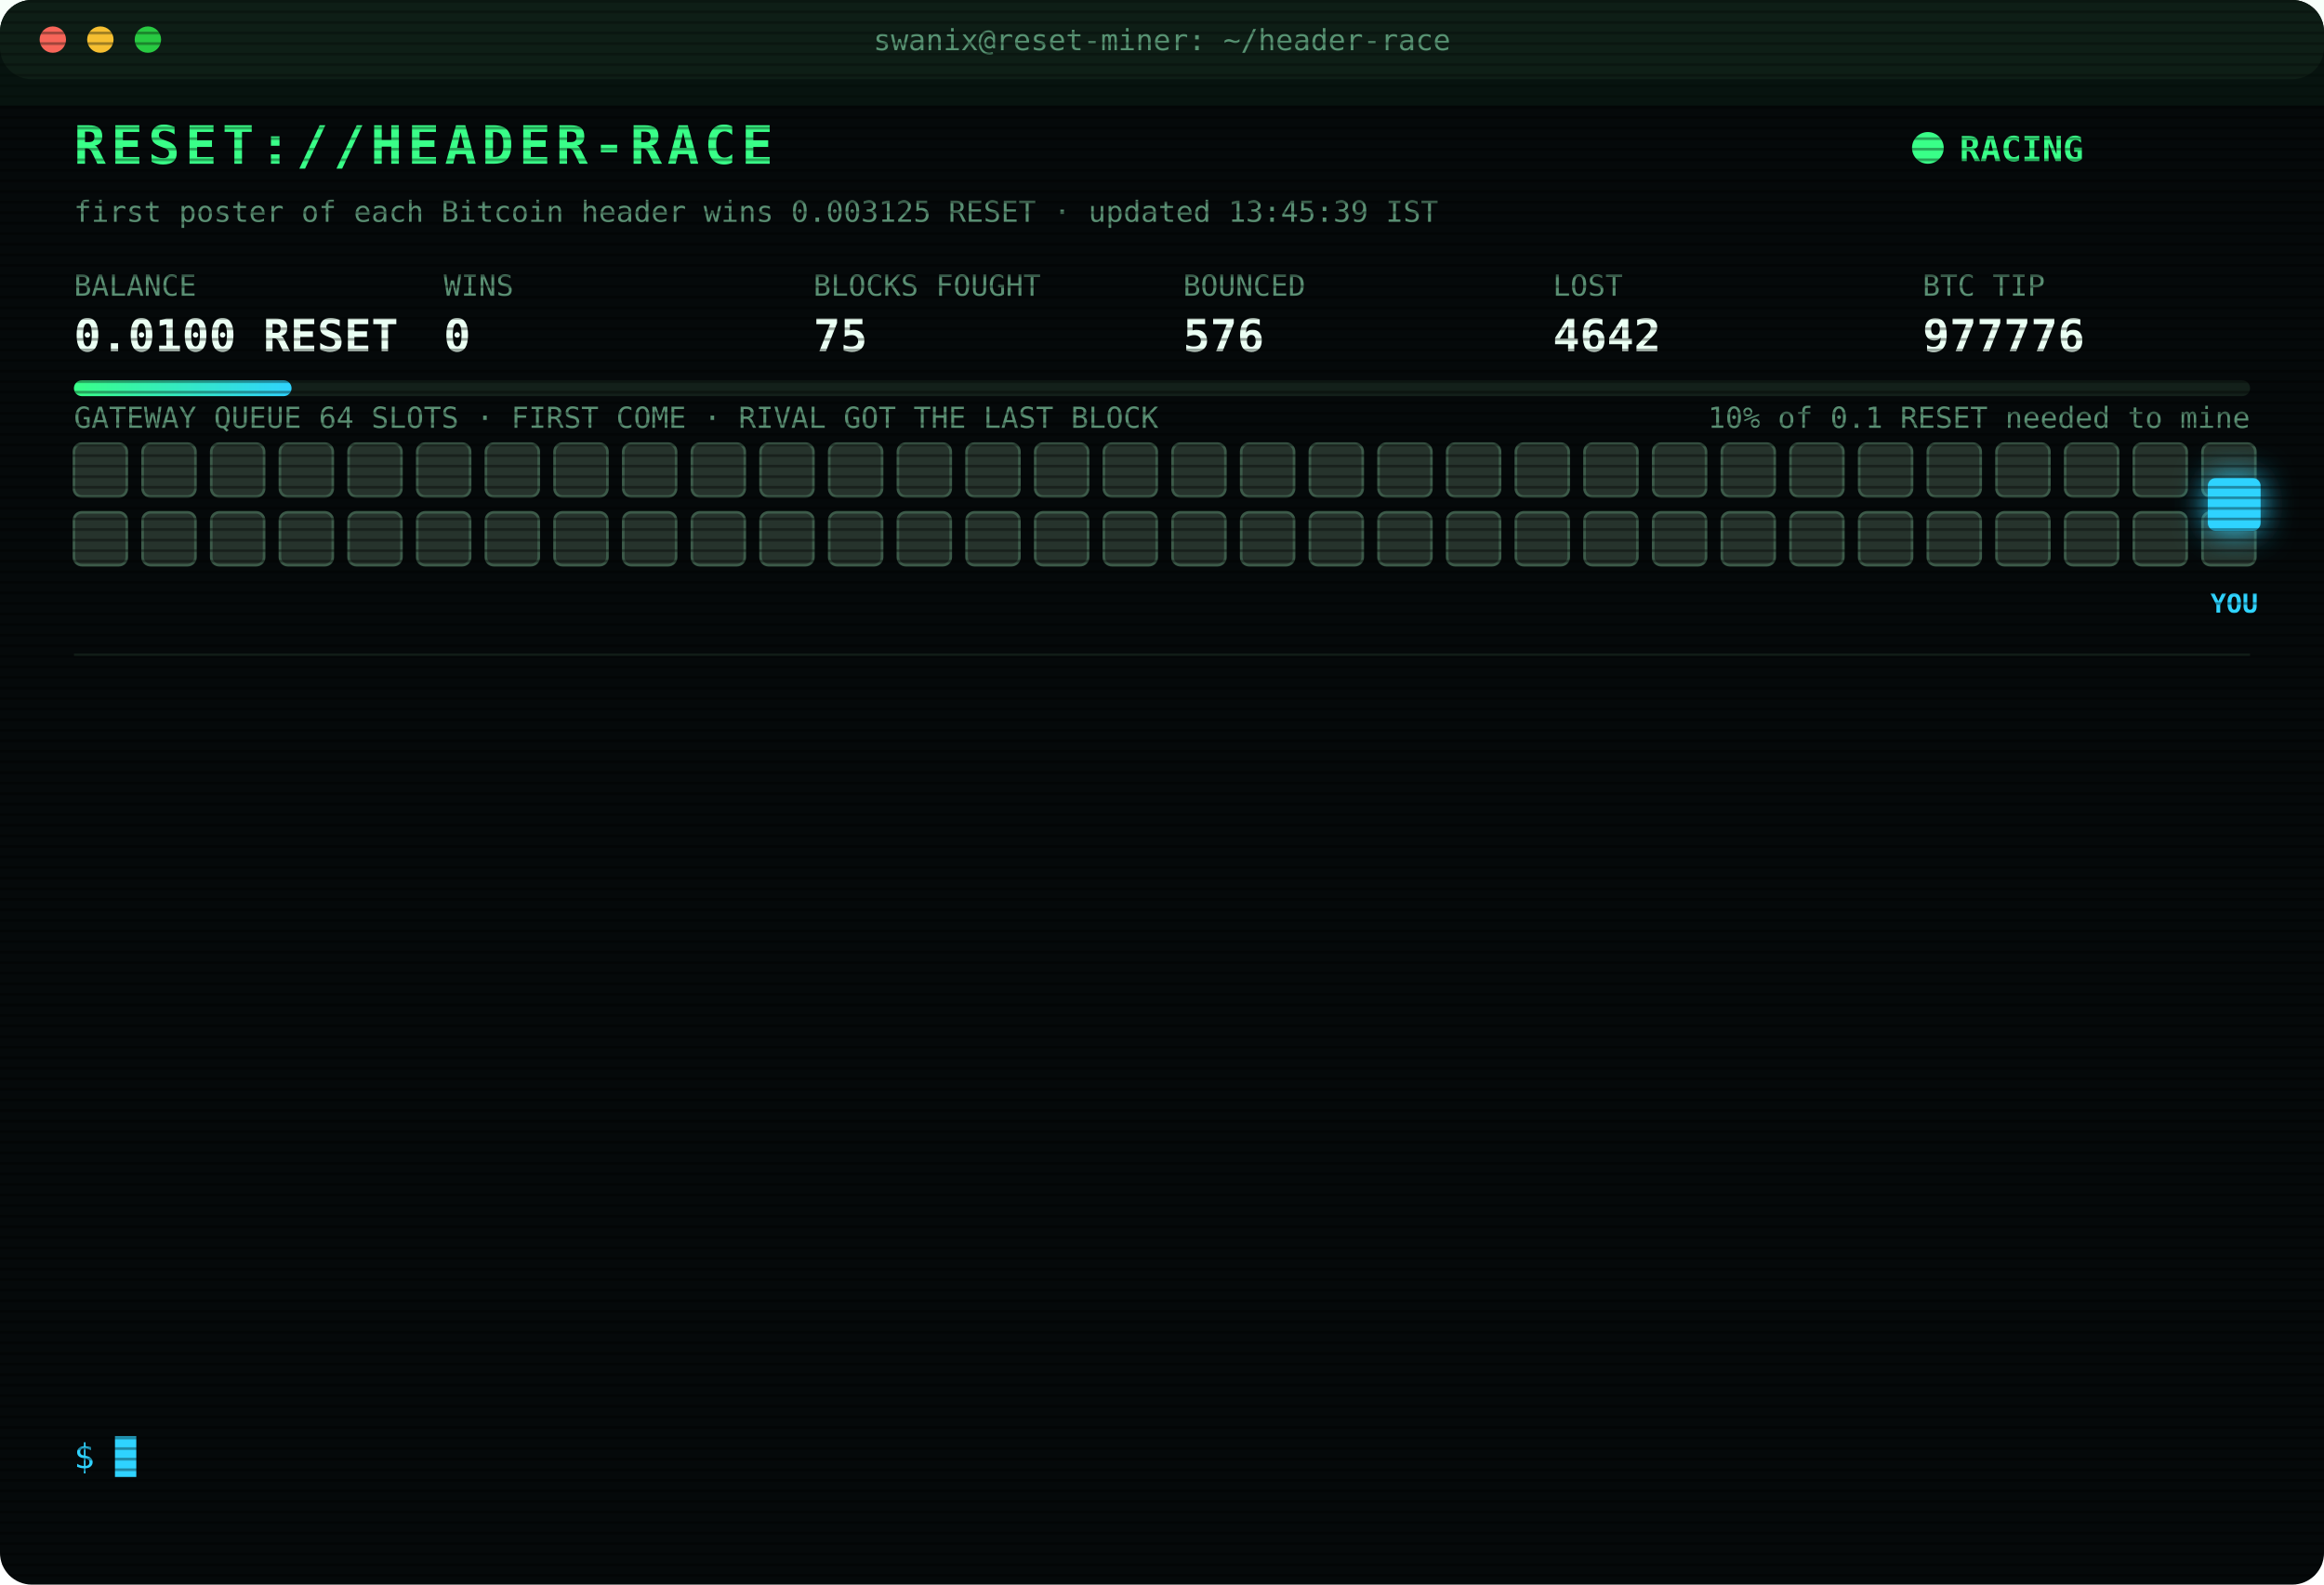
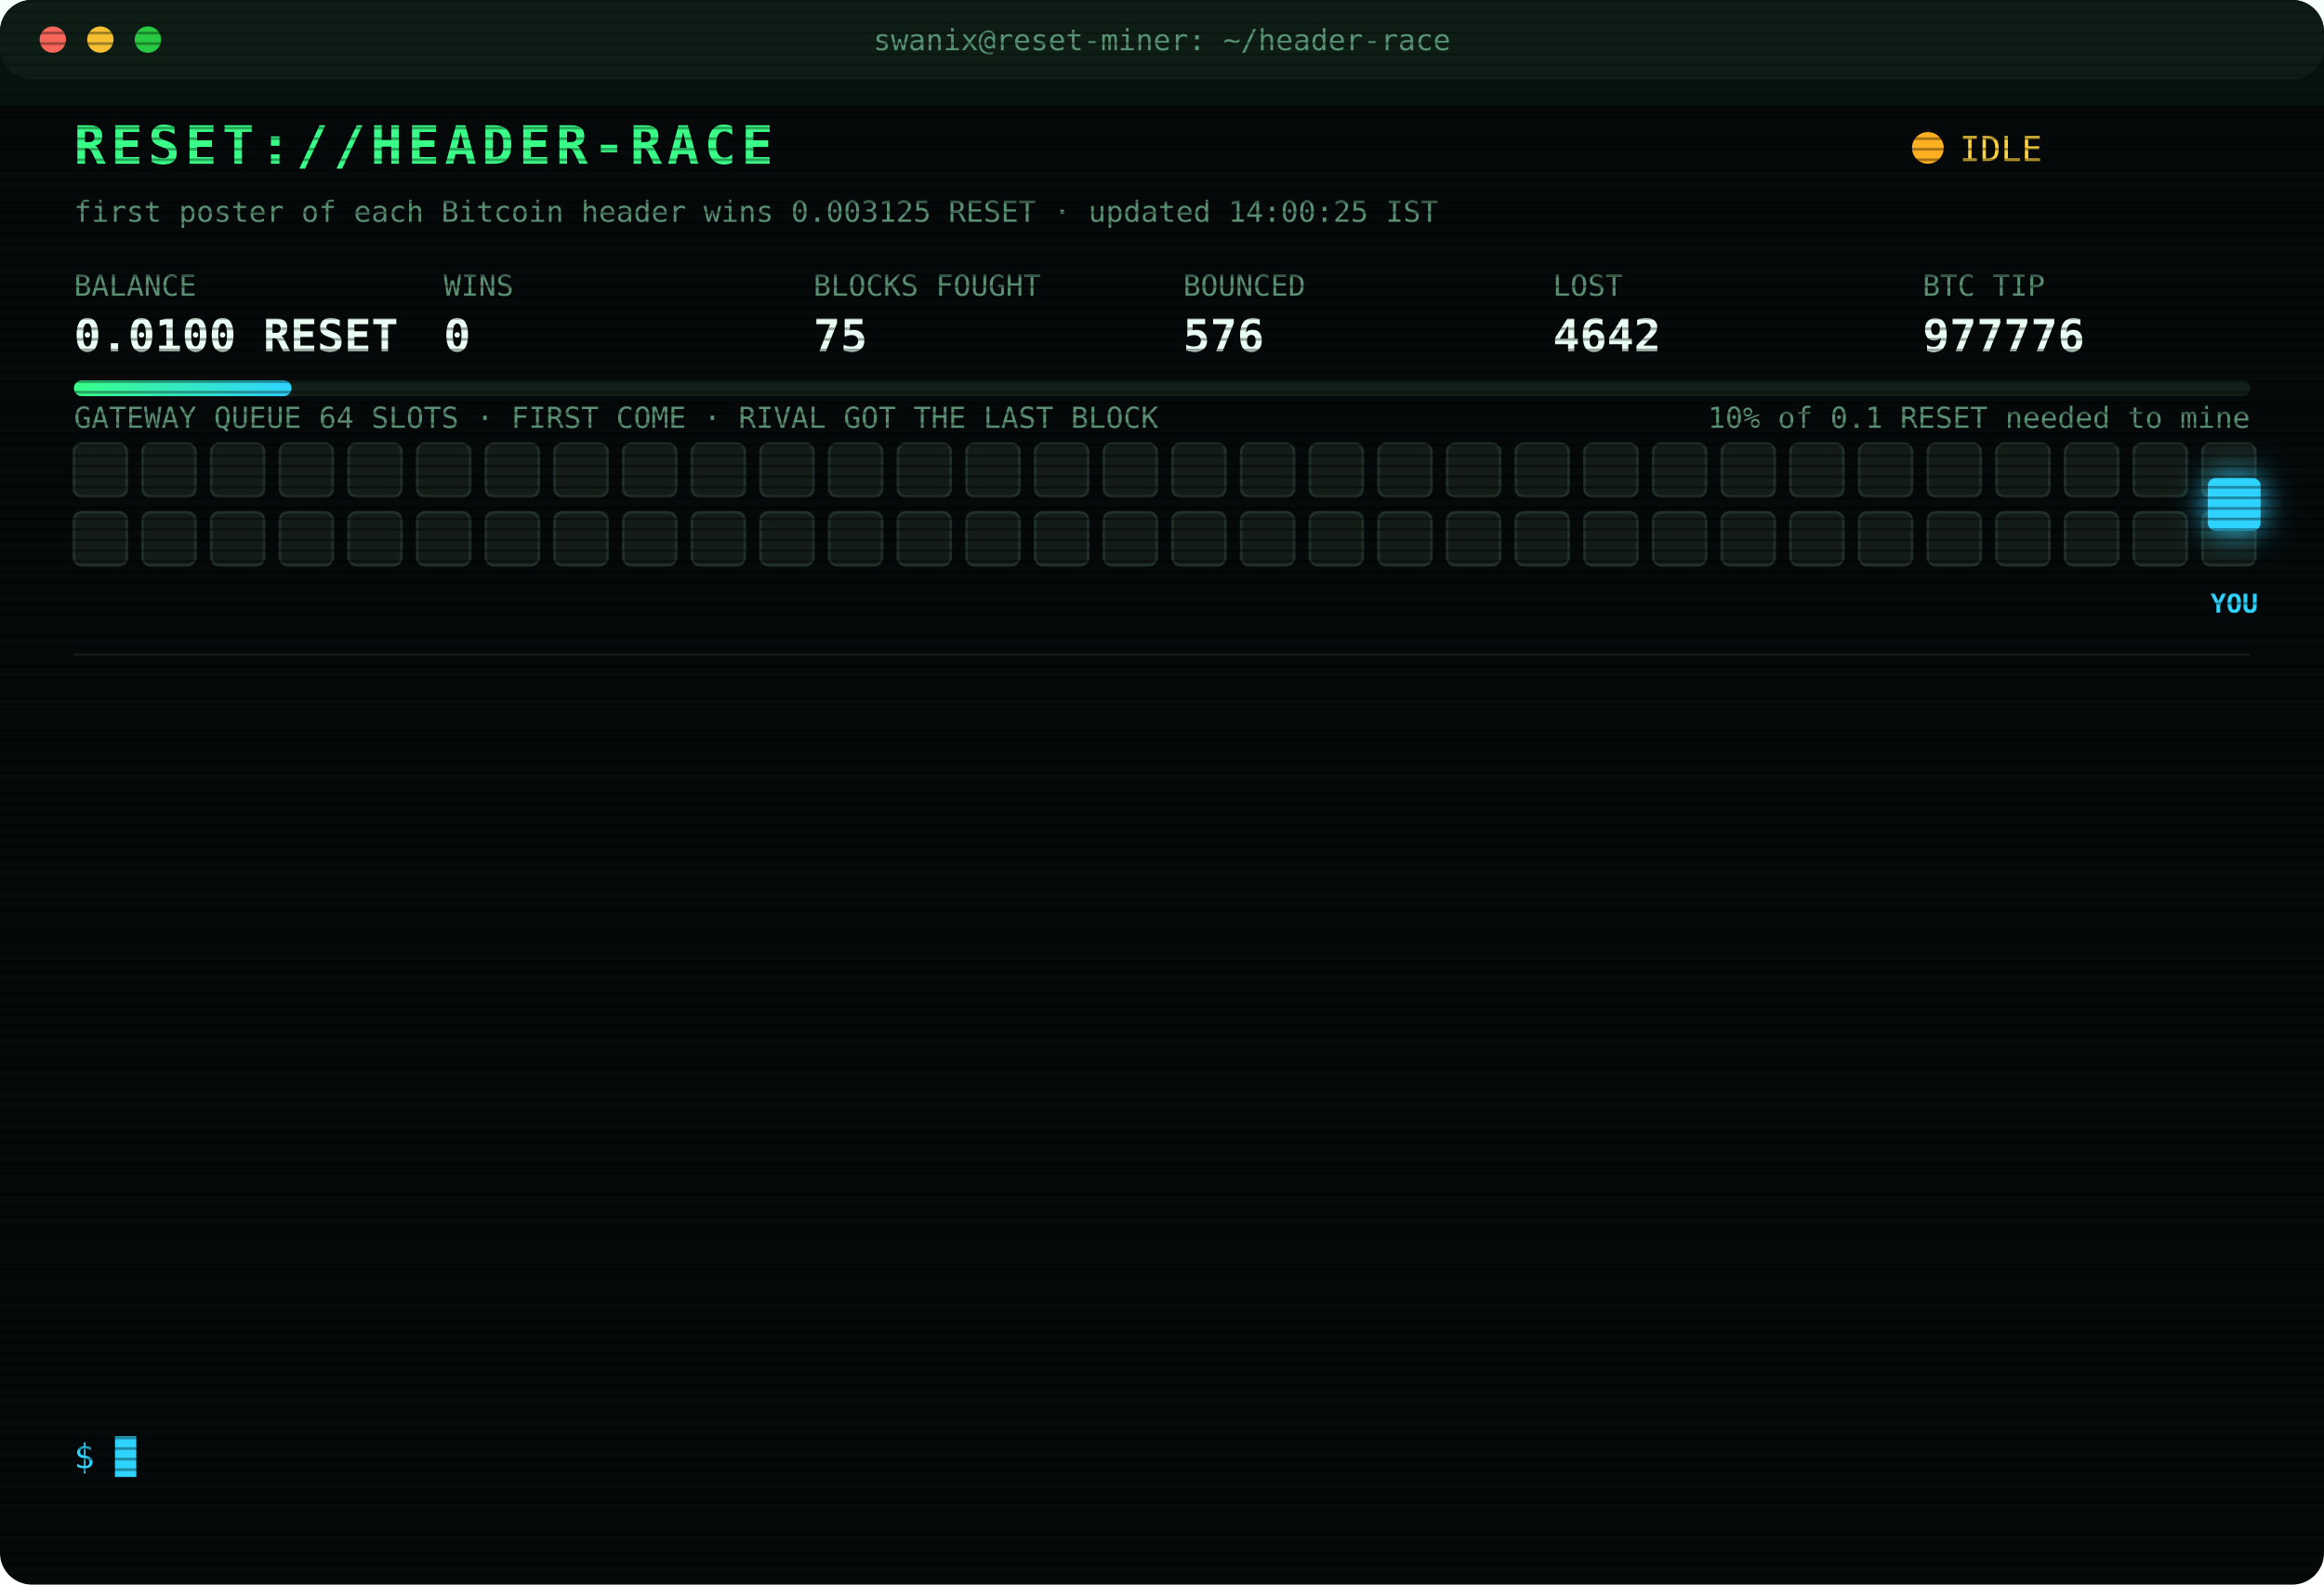
<svg xmlns="http://www.w3.org/2000/svg" width="880" height="600" viewBox="0 0 880 600" font-family="ui-monospace,SFMono-Regular,Menlo,Consolas,monospace">
  <style>
text{font-size:13px;fill:#7CFFB2}
.title{font-size:20px;font-weight:700;fill:#39FF88;letter-spacing:2px;animation:glitch 3s infinite steps(1)}
.sub{fill:#2fd3ff}.k{fill:#5a8f73;font-size:11px}.v{font-size:17px;font-weight:700;fill:#eafff3}
.ts{fill:#3f6b56}.boot{fill:#2fd3ff}.dim{fill:#5a8f73}.bad{fill:#ff4d6d}.warn{fill:#ffd23f}.mag{fill:#ff5cf0}.win{fill:#39FF88;font-weight:700}
.tag{font-size:10px;fill:#2fd3ff;font-weight:700}
.rival{fill:#26332c;stroke:#3c5a49;animation:jam 1.2s infinite alternate}
.idle{fill:#141c18;stroke:#22302a;animation:breathe 4s infinite}
.me{fill:#2fd3ff;filter:drop-shadow(0 0 6px #2fd3ff)}
.hover{animation:nudge 1.1s infinite ease-in-out}.bounce{animation:kick 1.4s infinite}
.ln{opacity:0;animation:in .4s forwards}
.cur{animation:blink 1s infinite steps(1)}
.scan{animation:scan 6s infinite linear}
.led{animation:blink 1.4s infinite}
@keyframes in{from{opacity:0;transform:translateX(-6px)}to{opacity:1;transform:none}}
@keyframes blink{50%{opacity:0}}
@keyframes jam{to{fill:#33463b}}
@keyframes breathe{50%{opacity:.4}}
@keyframes nudge{50%{transform:translateX(-10px)}}
@keyframes kick{0%,100%{transform:none}30%{transform:translateX(-14px)}55%{transform:translateX(10px) translateY(-6px)}}
@keyframes glitch{0%,92%{transform:none}93%{transform:translateX(2px);fill:#ff4d6d}95%{transform:translateX(-2px);fill:#2fd3ff}97%{transform:none}}
@keyframes scan{from{transform:translateY(-40px)}to{transform:translateY(600px)}}
</style>
  <defs>
    <pattern id="sl" width="4" height="4" patternUnits="userSpaceOnUse">
      <rect width="4" height="1" fill="#000" opacity=".35" />
    </pattern>
    <linearGradient id="bar">
      <stop offset="0" stop-color="#39FF88" />
      <stop offset="1" stop-color="#2fd3ff" />
    </linearGradient>
  </defs>
  <rect width="880" height="600" rx="12" fill="#05090a" />
  <rect width="880" height="30" rx="12" fill="#0d1512" />
  <circle cx="20" cy="15" r="5" fill="#ff5f57" />
  <circle cx="38" cy="15" r="5" fill="#febc2e" />
  <circle cx="56" cy="15" r="5" fill="#28c840" />
  <text x="440" y="19" text-anchor="middle" class="k">swanix@reset-miner: ~/header-race</text>
  <text x="28" y="62" class="title">RESET://HEADER-RACE</text>
-   <circle class="led" cx="730" cy="56" r="6" fill="#39FF88" />
-   <text x="742" y="61" class="win">RACING</text>
-   <text x="28" y="84" class="k">first poster of each Bitcoin header wins 0.003125 RESET · updated 13:45:39 IST</text>
+   <circle class="led" cx="730" cy="56" r="6" fill="#ffb020" />
+   <text x="742" y="61" class="warn">IDLE</text>
+   <text x="28" y="84" class="k">first poster of each Bitcoin header wins 0.003125 RESET · updated 14:00:25 IST</text>
  <text x="28" y="112" class="k">BALANCE</text>
  <text x="28" y="133" class="v">0.0100 RESET</text>
  <text x="168" y="112" class="k">WINS</text>
  <text x="168" y="133" class="v">0</text>
  <text x="308" y="112" class="k">BLOCKS FOUGHT</text>
  <text x="308" y="133" class="v">75</text>
  <text x="448" y="112" class="k">BOUNCED</text>
  <text x="448" y="133" class="v">576</text>
  <text x="588" y="112" class="k">LOST</text>
  <text x="588" y="133" class="v">4642</text>
  <text x="728" y="112" class="k">BTC TIP</text>
  <text x="728" y="133" class="v">977776</text>
  <rect x="28" y="144" width="824" height="6" rx="3" fill="#13201a" />
  <rect x="28" y="144" width="82.4" height="6" rx="3" fill="url(#bar)" />
  <text x="852" y="162" text-anchor="end" class="k">10% of 0.1 RESET needed to mine</text>
  <text x="28" y="162" class="k">GATEWAY QUEUE 64 SLOTS · FIRST COME · RIVAL GOT THE LAST BLOCK</text>
-   <rect class="rival" x="28" y="168" width="20" height="20" rx="3" style="animation-delay:0.00s" />
-   <rect class="rival" x="54" y="168" width="20" height="20" rx="3" style="animation-delay:0.05s" />
-   <rect class="rival" x="80" y="168" width="20" height="20" rx="3" style="animation-delay:0.10s" />
-   <rect class="rival" x="106" y="168" width="20" height="20" rx="3" style="animation-delay:0.15s" />
-   <rect class="rival" x="132" y="168" width="20" height="20" rx="3" style="animation-delay:0.20s" />
-   <rect class="rival" x="158" y="168" width="20" height="20" rx="3" style="animation-delay:0.25s" />
-   <rect class="rival" x="184" y="168" width="20" height="20" rx="3" style="animation-delay:0.30s" />
-   <rect class="rival" x="210" y="168" width="20" height="20" rx="3" style="animation-delay:0.35s" />
-   <rect class="rival" x="236" y="168" width="20" height="20" rx="3" style="animation-delay:0.40s" />
-   <rect class="rival" x="262" y="168" width="20" height="20" rx="3" style="animation-delay:0.45s" />
-   <rect class="rival" x="288" y="168" width="20" height="20" rx="3" style="animation-delay:0.50s" />
-   <rect class="rival" x="314" y="168" width="20" height="20" rx="3" style="animation-delay:0.55s" />
-   <rect class="rival" x="340" y="168" width="20" height="20" rx="3" style="animation-delay:0.60s" />
-   <rect class="rival" x="366" y="168" width="20" height="20" rx="3" style="animation-delay:0.65s" />
-   <rect class="rival" x="392" y="168" width="20" height="20" rx="3" style="animation-delay:0.70s" />
-   <rect class="rival" x="418" y="168" width="20" height="20" rx="3" style="animation-delay:0.75s" />
-   <rect class="rival" x="444" y="168" width="20" height="20" rx="3" style="animation-delay:0.80s" />
-   <rect class="rival" x="470" y="168" width="20" height="20" rx="3" style="animation-delay:0.85s" />
-   <rect class="rival" x="496" y="168" width="20" height="20" rx="3" style="animation-delay:0.90s" />
-   <rect class="rival" x="522" y="168" width="20" height="20" rx="3" style="animation-delay:0.95s" />
-   <rect class="rival" x="548" y="168" width="20" height="20" rx="3" style="animation-delay:1.00s" />
-   <rect class="rival" x="574" y="168" width="20" height="20" rx="3" style="animation-delay:1.05s" />
-   <rect class="rival" x="600" y="168" width="20" height="20" rx="3" style="animation-delay:1.10s" />
-   <rect class="rival" x="626" y="168" width="20" height="20" rx="3" style="animation-delay:1.15s" />
-   <rect class="rival" x="652" y="168" width="20" height="20" rx="3" style="animation-delay:1.20s" />
-   <rect class="rival" x="678" y="168" width="20" height="20" rx="3" style="animation-delay:1.25s" />
-   <rect class="rival" x="704" y="168" width="20" height="20" rx="3" style="animation-delay:1.30s" />
-   <rect class="rival" x="730" y="168" width="20" height="20" rx="3" style="animation-delay:1.35s" />
-   <rect class="rival" x="756" y="168" width="20" height="20" rx="3" style="animation-delay:1.40s" />
-   <rect class="rival" x="782" y="168" width="20" height="20" rx="3" style="animation-delay:1.45s" />
-   <rect class="rival" x="808" y="168" width="20" height="20" rx="3" style="animation-delay:1.50s" />
-   <rect class="rival" x="834" y="168" width="20" height="20" rx="3" style="animation-delay:1.55s" />
-   <rect class="rival" x="28" y="194" width="20" height="20" rx="3" style="animation-delay:1.60s" />
-   <rect class="rival" x="54" y="194" width="20" height="20" rx="3" style="animation-delay:1.65s" />
-   <rect class="rival" x="80" y="194" width="20" height="20" rx="3" style="animation-delay:1.70s" />
-   <rect class="rival" x="106" y="194" width="20" height="20" rx="3" style="animation-delay:1.75s" />
-   <rect class="rival" x="132" y="194" width="20" height="20" rx="3" style="animation-delay:1.80s" />
-   <rect class="rival" x="158" y="194" width="20" height="20" rx="3" style="animation-delay:1.85s" />
-   <rect class="rival" x="184" y="194" width="20" height="20" rx="3" style="animation-delay:1.90s" />
-   <rect class="rival" x="210" y="194" width="20" height="20" rx="3" style="animation-delay:1.95s" />
-   <rect class="rival" x="236" y="194" width="20" height="20" rx="3" style="animation-delay:2.00s" />
-   <rect class="rival" x="262" y="194" width="20" height="20" rx="3" style="animation-delay:2.05s" />
-   <rect class="rival" x="288" y="194" width="20" height="20" rx="3" style="animation-delay:2.10s" />
-   <rect class="rival" x="314" y="194" width="20" height="20" rx="3" style="animation-delay:2.15s" />
-   <rect class="rival" x="340" y="194" width="20" height="20" rx="3" style="animation-delay:2.20s" />
-   <rect class="rival" x="366" y="194" width="20" height="20" rx="3" style="animation-delay:2.25s" />
-   <rect class="rival" x="392" y="194" width="20" height="20" rx="3" style="animation-delay:2.30s" />
-   <rect class="rival" x="418" y="194" width="20" height="20" rx="3" style="animation-delay:2.35s" />
-   <rect class="rival" x="444" y="194" width="20" height="20" rx="3" style="animation-delay:2.40s" />
-   <rect class="rival" x="470" y="194" width="20" height="20" rx="3" style="animation-delay:2.45s" />
-   <rect class="rival" x="496" y="194" width="20" height="20" rx="3" style="animation-delay:2.50s" />
-   <rect class="rival" x="522" y="194" width="20" height="20" rx="3" style="animation-delay:2.55s" />
-   <rect class="rival" x="548" y="194" width="20" height="20" rx="3" style="animation-delay:2.60s" />
-   <rect class="rival" x="574" y="194" width="20" height="20" rx="3" style="animation-delay:2.65s" />
-   <rect class="rival" x="600" y="194" width="20" height="20" rx="3" style="animation-delay:2.70s" />
-   <rect class="rival" x="626" y="194" width="20" height="20" rx="3" style="animation-delay:2.75s" />
-   <rect class="rival" x="652" y="194" width="20" height="20" rx="3" style="animation-delay:2.80s" />
-   <rect class="rival" x="678" y="194" width="20" height="20" rx="3" style="animation-delay:2.85s" />
-   <rect class="rival" x="704" y="194" width="20" height="20" rx="3" style="animation-delay:2.90s" />
-   <rect class="rival" x="730" y="194" width="20" height="20" rx="3" style="animation-delay:2.95s" />
-   <rect class="rival" x="756" y="194" width="20" height="20" rx="3" style="animation-delay:3.00s" />
-   <rect class="rival" x="782" y="194" width="20" height="20" rx="3" style="animation-delay:3.05s" />
-   <rect class="rival" x="808" y="194" width="20" height="20" rx="3" style="animation-delay:3.10s" />
-   <rect class="rival" x="834" y="194" width="20" height="20" rx="3" style="animation-delay:3.15s" />
+   <rect class="idle" x="28" y="168" width="20" height="20" rx="3" style="animation-delay:0.00s" />
+   <rect class="idle" x="54" y="168" width="20" height="20" rx="3" style="animation-delay:0.05s" />
+   <rect class="idle" x="80" y="168" width="20" height="20" rx="3" style="animation-delay:0.10s" />
+   <rect class="idle" x="106" y="168" width="20" height="20" rx="3" style="animation-delay:0.15s" />
+   <rect class="idle" x="132" y="168" width="20" height="20" rx="3" style="animation-delay:0.20s" />
+   <rect class="idle" x="158" y="168" width="20" height="20" rx="3" style="animation-delay:0.25s" />
+   <rect class="idle" x="184" y="168" width="20" height="20" rx="3" style="animation-delay:0.30s" />
+   <rect class="idle" x="210" y="168" width="20" height="20" rx="3" style="animation-delay:0.35s" />
+   <rect class="idle" x="236" y="168" width="20" height="20" rx="3" style="animation-delay:0.40s" />
+   <rect class="idle" x="262" y="168" width="20" height="20" rx="3" style="animation-delay:0.45s" />
+   <rect class="idle" x="288" y="168" width="20" height="20" rx="3" style="animation-delay:0.50s" />
+   <rect class="idle" x="314" y="168" width="20" height="20" rx="3" style="animation-delay:0.55s" />
+   <rect class="idle" x="340" y="168" width="20" height="20" rx="3" style="animation-delay:0.60s" />
+   <rect class="idle" x="366" y="168" width="20" height="20" rx="3" style="animation-delay:0.65s" />
+   <rect class="idle" x="392" y="168" width="20" height="20" rx="3" style="animation-delay:0.70s" />
+   <rect class="idle" x="418" y="168" width="20" height="20" rx="3" style="animation-delay:0.75s" />
+   <rect class="idle" x="444" y="168" width="20" height="20" rx="3" style="animation-delay:0.80s" />
+   <rect class="idle" x="470" y="168" width="20" height="20" rx="3" style="animation-delay:0.85s" />
+   <rect class="idle" x="496" y="168" width="20" height="20" rx="3" style="animation-delay:0.90s" />
+   <rect class="idle" x="522" y="168" width="20" height="20" rx="3" style="animation-delay:0.95s" />
+   <rect class="idle" x="548" y="168" width="20" height="20" rx="3" style="animation-delay:1.00s" />
+   <rect class="idle" x="574" y="168" width="20" height="20" rx="3" style="animation-delay:1.05s" />
+   <rect class="idle" x="600" y="168" width="20" height="20" rx="3" style="animation-delay:1.10s" />
+   <rect class="idle" x="626" y="168" width="20" height="20" rx="3" style="animation-delay:1.15s" />
+   <rect class="idle" x="652" y="168" width="20" height="20" rx="3" style="animation-delay:1.20s" />
+   <rect class="idle" x="678" y="168" width="20" height="20" rx="3" style="animation-delay:1.25s" />
+   <rect class="idle" x="704" y="168" width="20" height="20" rx="3" style="animation-delay:1.30s" />
+   <rect class="idle" x="730" y="168" width="20" height="20" rx="3" style="animation-delay:1.35s" />
+   <rect class="idle" x="756" y="168" width="20" height="20" rx="3" style="animation-delay:1.40s" />
+   <rect class="idle" x="782" y="168" width="20" height="20" rx="3" style="animation-delay:1.45s" />
+   <rect class="idle" x="808" y="168" width="20" height="20" rx="3" style="animation-delay:1.50s" />
+   <rect class="idle" x="834" y="168" width="20" height="20" rx="3" style="animation-delay:1.55s" />
+   <rect class="idle" x="28" y="194" width="20" height="20" rx="3" style="animation-delay:1.60s" />
+   <rect class="idle" x="54" y="194" width="20" height="20" rx="3" style="animation-delay:1.65s" />
+   <rect class="idle" x="80" y="194" width="20" height="20" rx="3" style="animation-delay:1.70s" />
+   <rect class="idle" x="106" y="194" width="20" height="20" rx="3" style="animation-delay:1.75s" />
+   <rect class="idle" x="132" y="194" width="20" height="20" rx="3" style="animation-delay:1.80s" />
+   <rect class="idle" x="158" y="194" width="20" height="20" rx="3" style="animation-delay:1.85s" />
+   <rect class="idle" x="184" y="194" width="20" height="20" rx="3" style="animation-delay:1.90s" />
+   <rect class="idle" x="210" y="194" width="20" height="20" rx="3" style="animation-delay:1.95s" />
+   <rect class="idle" x="236" y="194" width="20" height="20" rx="3" style="animation-delay:2.00s" />
+   <rect class="idle" x="262" y="194" width="20" height="20" rx="3" style="animation-delay:2.05s" />
+   <rect class="idle" x="288" y="194" width="20" height="20" rx="3" style="animation-delay:2.10s" />
+   <rect class="idle" x="314" y="194" width="20" height="20" rx="3" style="animation-delay:2.15s" />
+   <rect class="idle" x="340" y="194" width="20" height="20" rx="3" style="animation-delay:2.20s" />
+   <rect class="idle" x="366" y="194" width="20" height="20" rx="3" style="animation-delay:2.25s" />
+   <rect class="idle" x="392" y="194" width="20" height="20" rx="3" style="animation-delay:2.30s" />
+   <rect class="idle" x="418" y="194" width="20" height="20" rx="3" style="animation-delay:2.35s" />
+   <rect class="idle" x="444" y="194" width="20" height="20" rx="3" style="animation-delay:2.40s" />
+   <rect class="idle" x="470" y="194" width="20" height="20" rx="3" style="animation-delay:2.45s" />
+   <rect class="idle" x="496" y="194" width="20" height="20" rx="3" style="animation-delay:2.50s" />
+   <rect class="idle" x="522" y="194" width="20" height="20" rx="3" style="animation-delay:2.55s" />
+   <rect class="idle" x="548" y="194" width="20" height="20" rx="3" style="animation-delay:2.60s" />
+   <rect class="idle" x="574" y="194" width="20" height="20" rx="3" style="animation-delay:2.65s" />
+   <rect class="idle" x="600" y="194" width="20" height="20" rx="3" style="animation-delay:2.70s" />
+   <rect class="idle" x="626" y="194" width="20" height="20" rx="3" style="animation-delay:2.75s" />
+   <rect class="idle" x="652" y="194" width="20" height="20" rx="3" style="animation-delay:2.80s" />
+   <rect class="idle" x="678" y="194" width="20" height="20" rx="3" style="animation-delay:2.85s" />
+   <rect class="idle" x="704" y="194" width="20" height="20" rx="3" style="animation-delay:2.90s" />
+   <rect class="idle" x="730" y="194" width="20" height="20" rx="3" style="animation-delay:2.95s" />
+   <rect class="idle" x="756" y="194" width="20" height="20" rx="3" style="animation-delay:3.00s" />
+   <rect class="idle" x="782" y="194" width="20" height="20" rx="3" style="animation-delay:3.05s" />
+   <rect class="idle" x="808" y="194" width="20" height="20" rx="3" style="animation-delay:3.10s" />
+   <rect class="idle" x="834" y="194" width="20" height="20" rx="3" style="animation-delay:3.15s" />
  <g class="hover">
    <rect class="me" x="836" y="181" width="20" height="20" rx="3" />
    <text class="tag" x="846" y="232" text-anchor="middle">YOU</text>
  </g>
  <line x1="28" x2="852" y1="248" y2="248" stroke="#13201a" />
  <g class="ln" style="animation-delay:0.40s">
    <text x="28" y="270" class="ts">11:08:43</text>
    <text x="104" y="270" class="bad">[LOST] #977762 taken by a rival miner</text>
  </g>
  <g class="ln" style="animation-delay:0.65s">
    <text x="28" y="292" class="ts">11:09:40</text>
    <text x="104" y="292" class="bad">[LOST] #977763 taken by a rival miner</text>
  </g>
  <g class="ln" style="animation-delay:0.90s">
    <text x="28" y="314" class="ts">11:25:30</text>
    <text x="104" y="314" class="dim">[STINT END] calls 775 · wins 0</text>
  </g>
  <g class="ln" style="animation-delay:1.15s">
    <text x="28" y="336" class="ts">11:30:28</text>
    <text x="104" y="336" class="boot">[BOOT] racer v3 online · 3 feeds · stint 340m</text>
  </g>
  <g class="ln" style="animation-delay:1.40s">
    <text x="28" y="358" class="ts">11:32:36</text>
    <text x="104" y="358" class="bad">[LOST] #977767 taken by a rival miner</text>
  </g>
  <g class="ln" style="animation-delay:1.65s">
    <text x="28" y="380" class="ts">11:45:22</text>
    <text x="104" y="380" class="bad">[LOST] #977768 taken by a rival miner</text>
  </g>
  <g class="ln" style="animation-delay:1.90s">
    <text x="28" y="402" class="ts">11:53:47</text>
    <text x="104" y="402" class="bad">[LOST] #977770 taken by a rival miner</text>
  </g>
  <g class="ln" style="animation-delay:2.15s">
    <text x="28" y="424" class="ts">12:24:21</text>
    <text x="104" y="424" class="bad">[LOST] #977771 taken by a rival miner</text>
  </g>
  <g class="ln" style="animation-delay:2.40s">
    <text x="28" y="446" class="ts">12:32:19</text>
    <text x="104" y="446" class="bad">[LOST] #977772 taken by a rival miner</text>
  </g>
  <g class="ln" style="animation-delay:2.65s">
    <text x="28" y="468" class="ts">12:32:51</text>
    <text x="104" y="468" class="bad">[LOST] #977773 taken by a rival miner</text>
  </g>
  <g class="ln" style="animation-delay:2.90s">
    <text x="28" y="490" class="ts">12:38:28</text>
    <text x="104" y="490" class="bad">[LOST] #977774 taken by a rival miner</text>
  </g>
  <g class="ln" style="animation-delay:3.15s">
    <text x="28" y="512" class="ts">12:47:02</text>
    <text x="104" y="512" class="bad">[LOST] #977775 taken by a rival miner</text>
  </g>
  <g class="ln" style="animation-delay:3.40s">
    <text x="28" y="534" class="ts">13:36:16</text>
    <text x="104" y="534" class="bad">[LOST] #977776 taken by a rival miner</text>
  </g>
  <text x="28" y="556" class="sub">$ <tspan class="cur">█</tspan>
  </text>
  <rect width="880" height="600" rx="12" fill="url(#sl)" pointer-events="none" />
  <rect class="scan" width="880" height="40" fill="#39FF88" opacity=".04" />
</svg>
